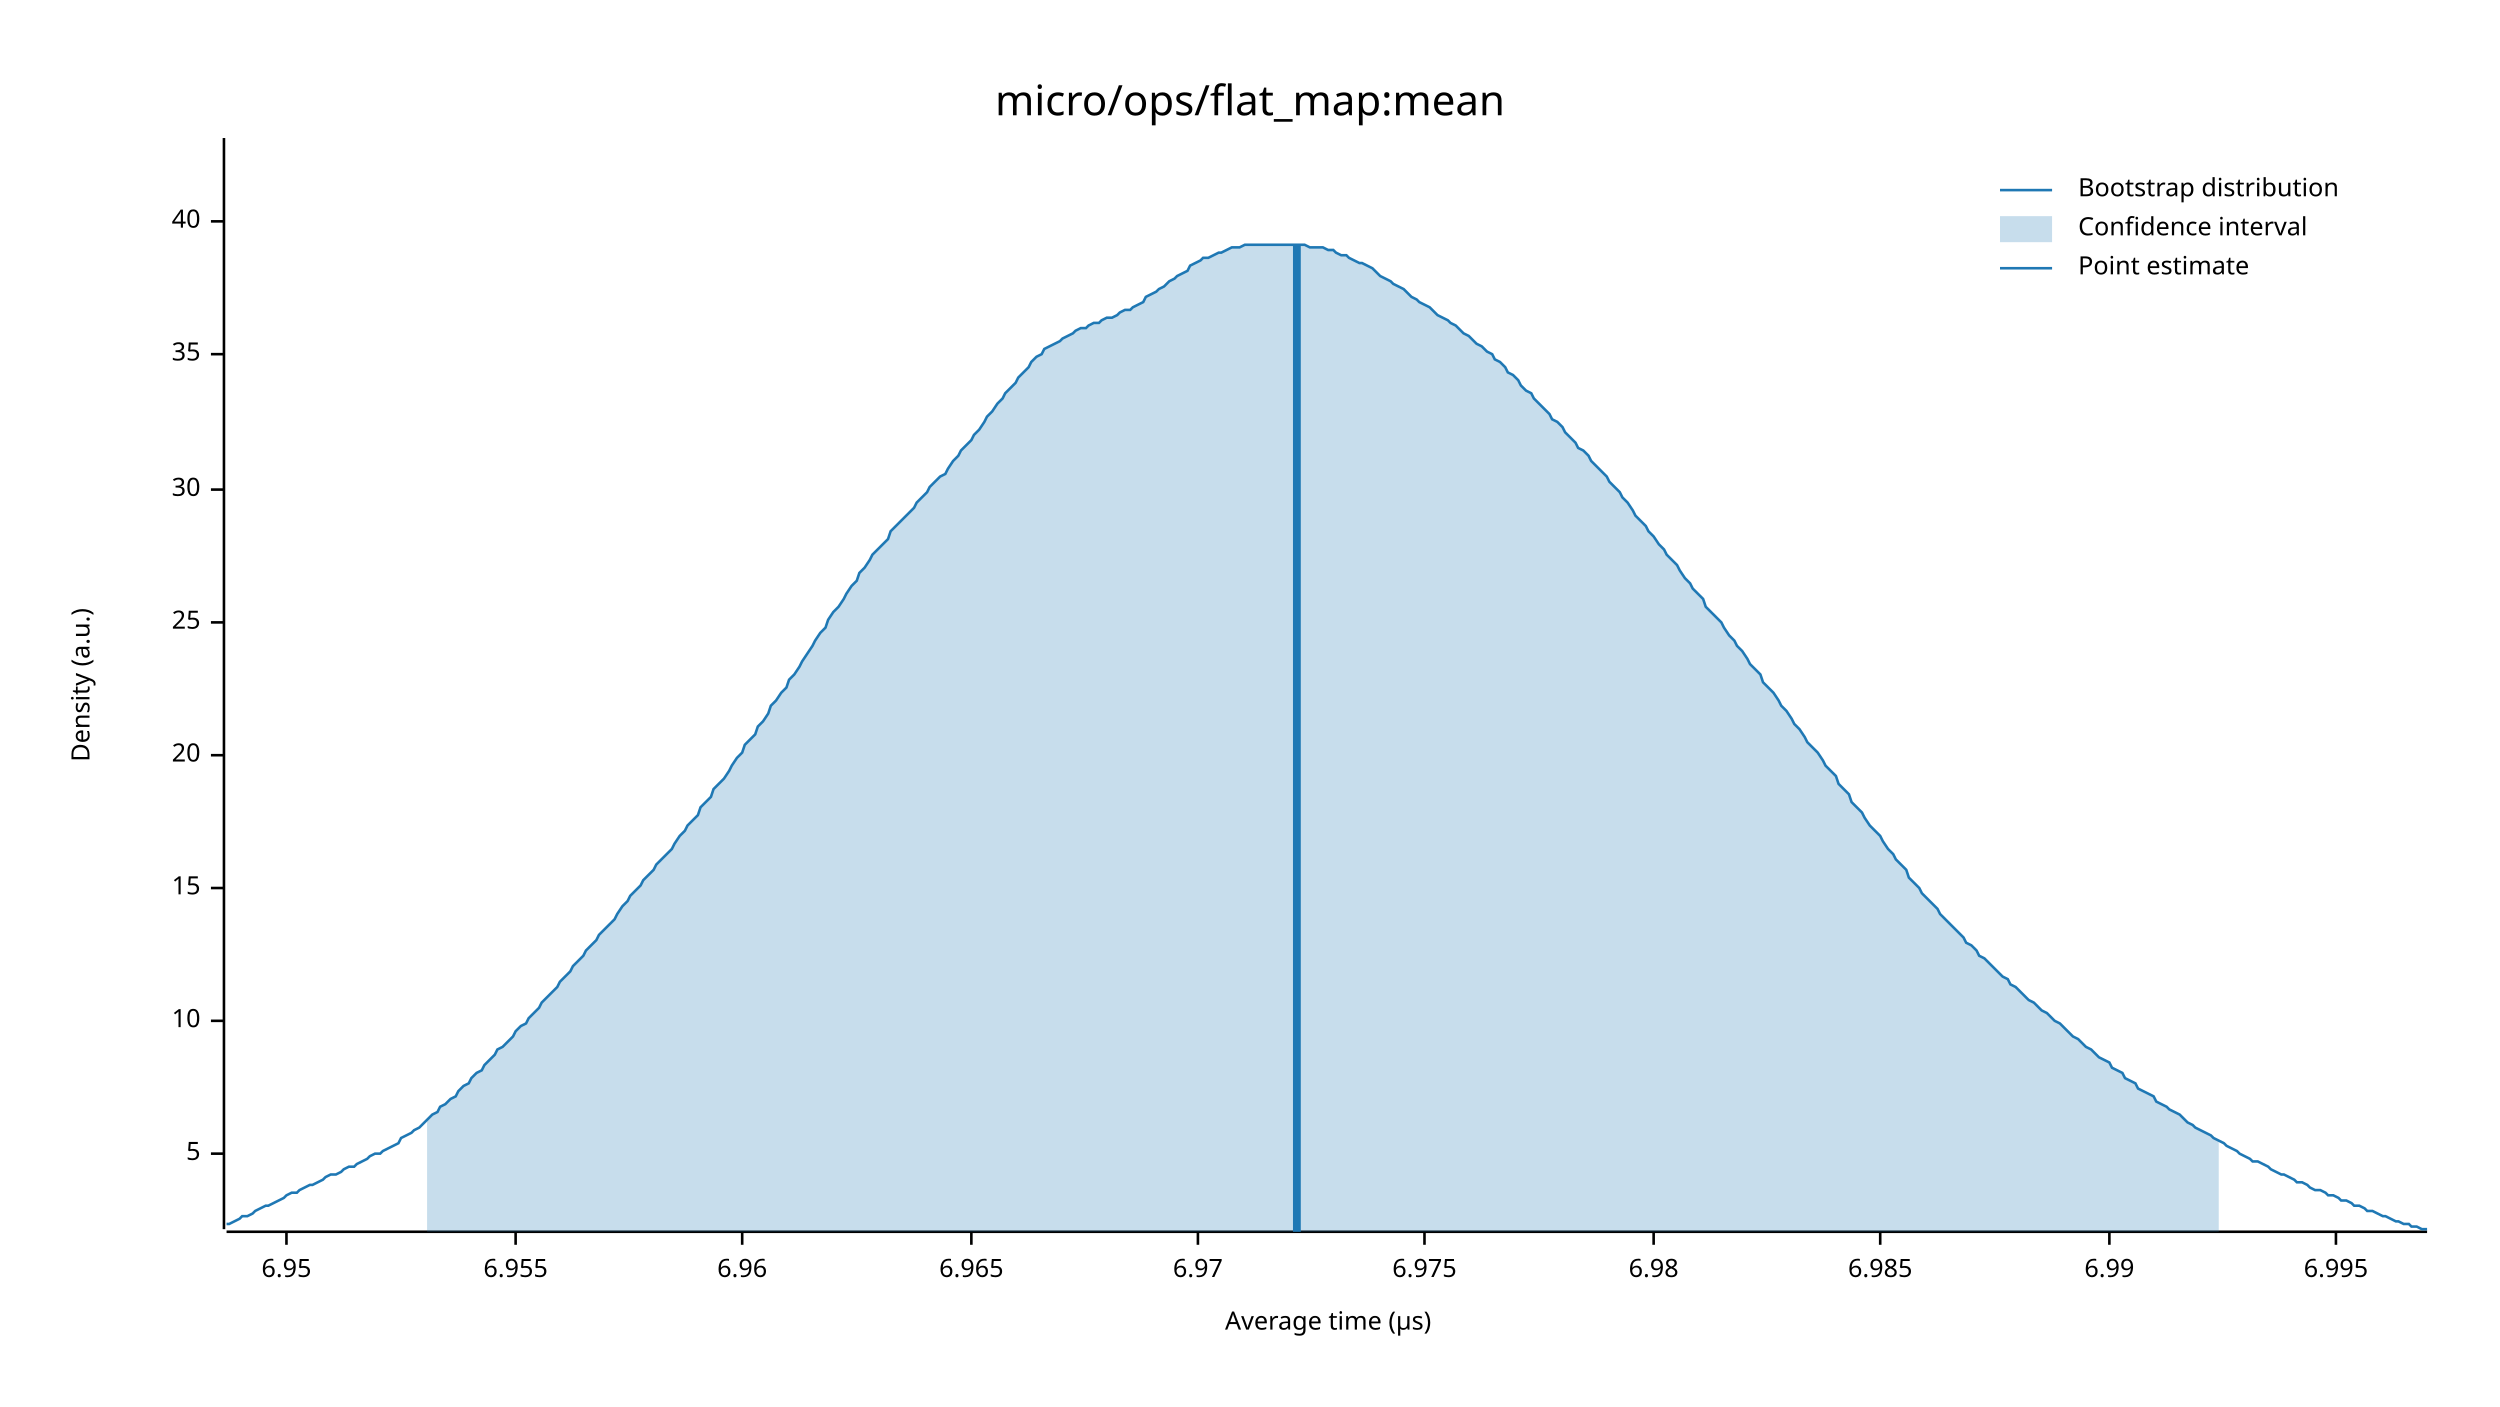
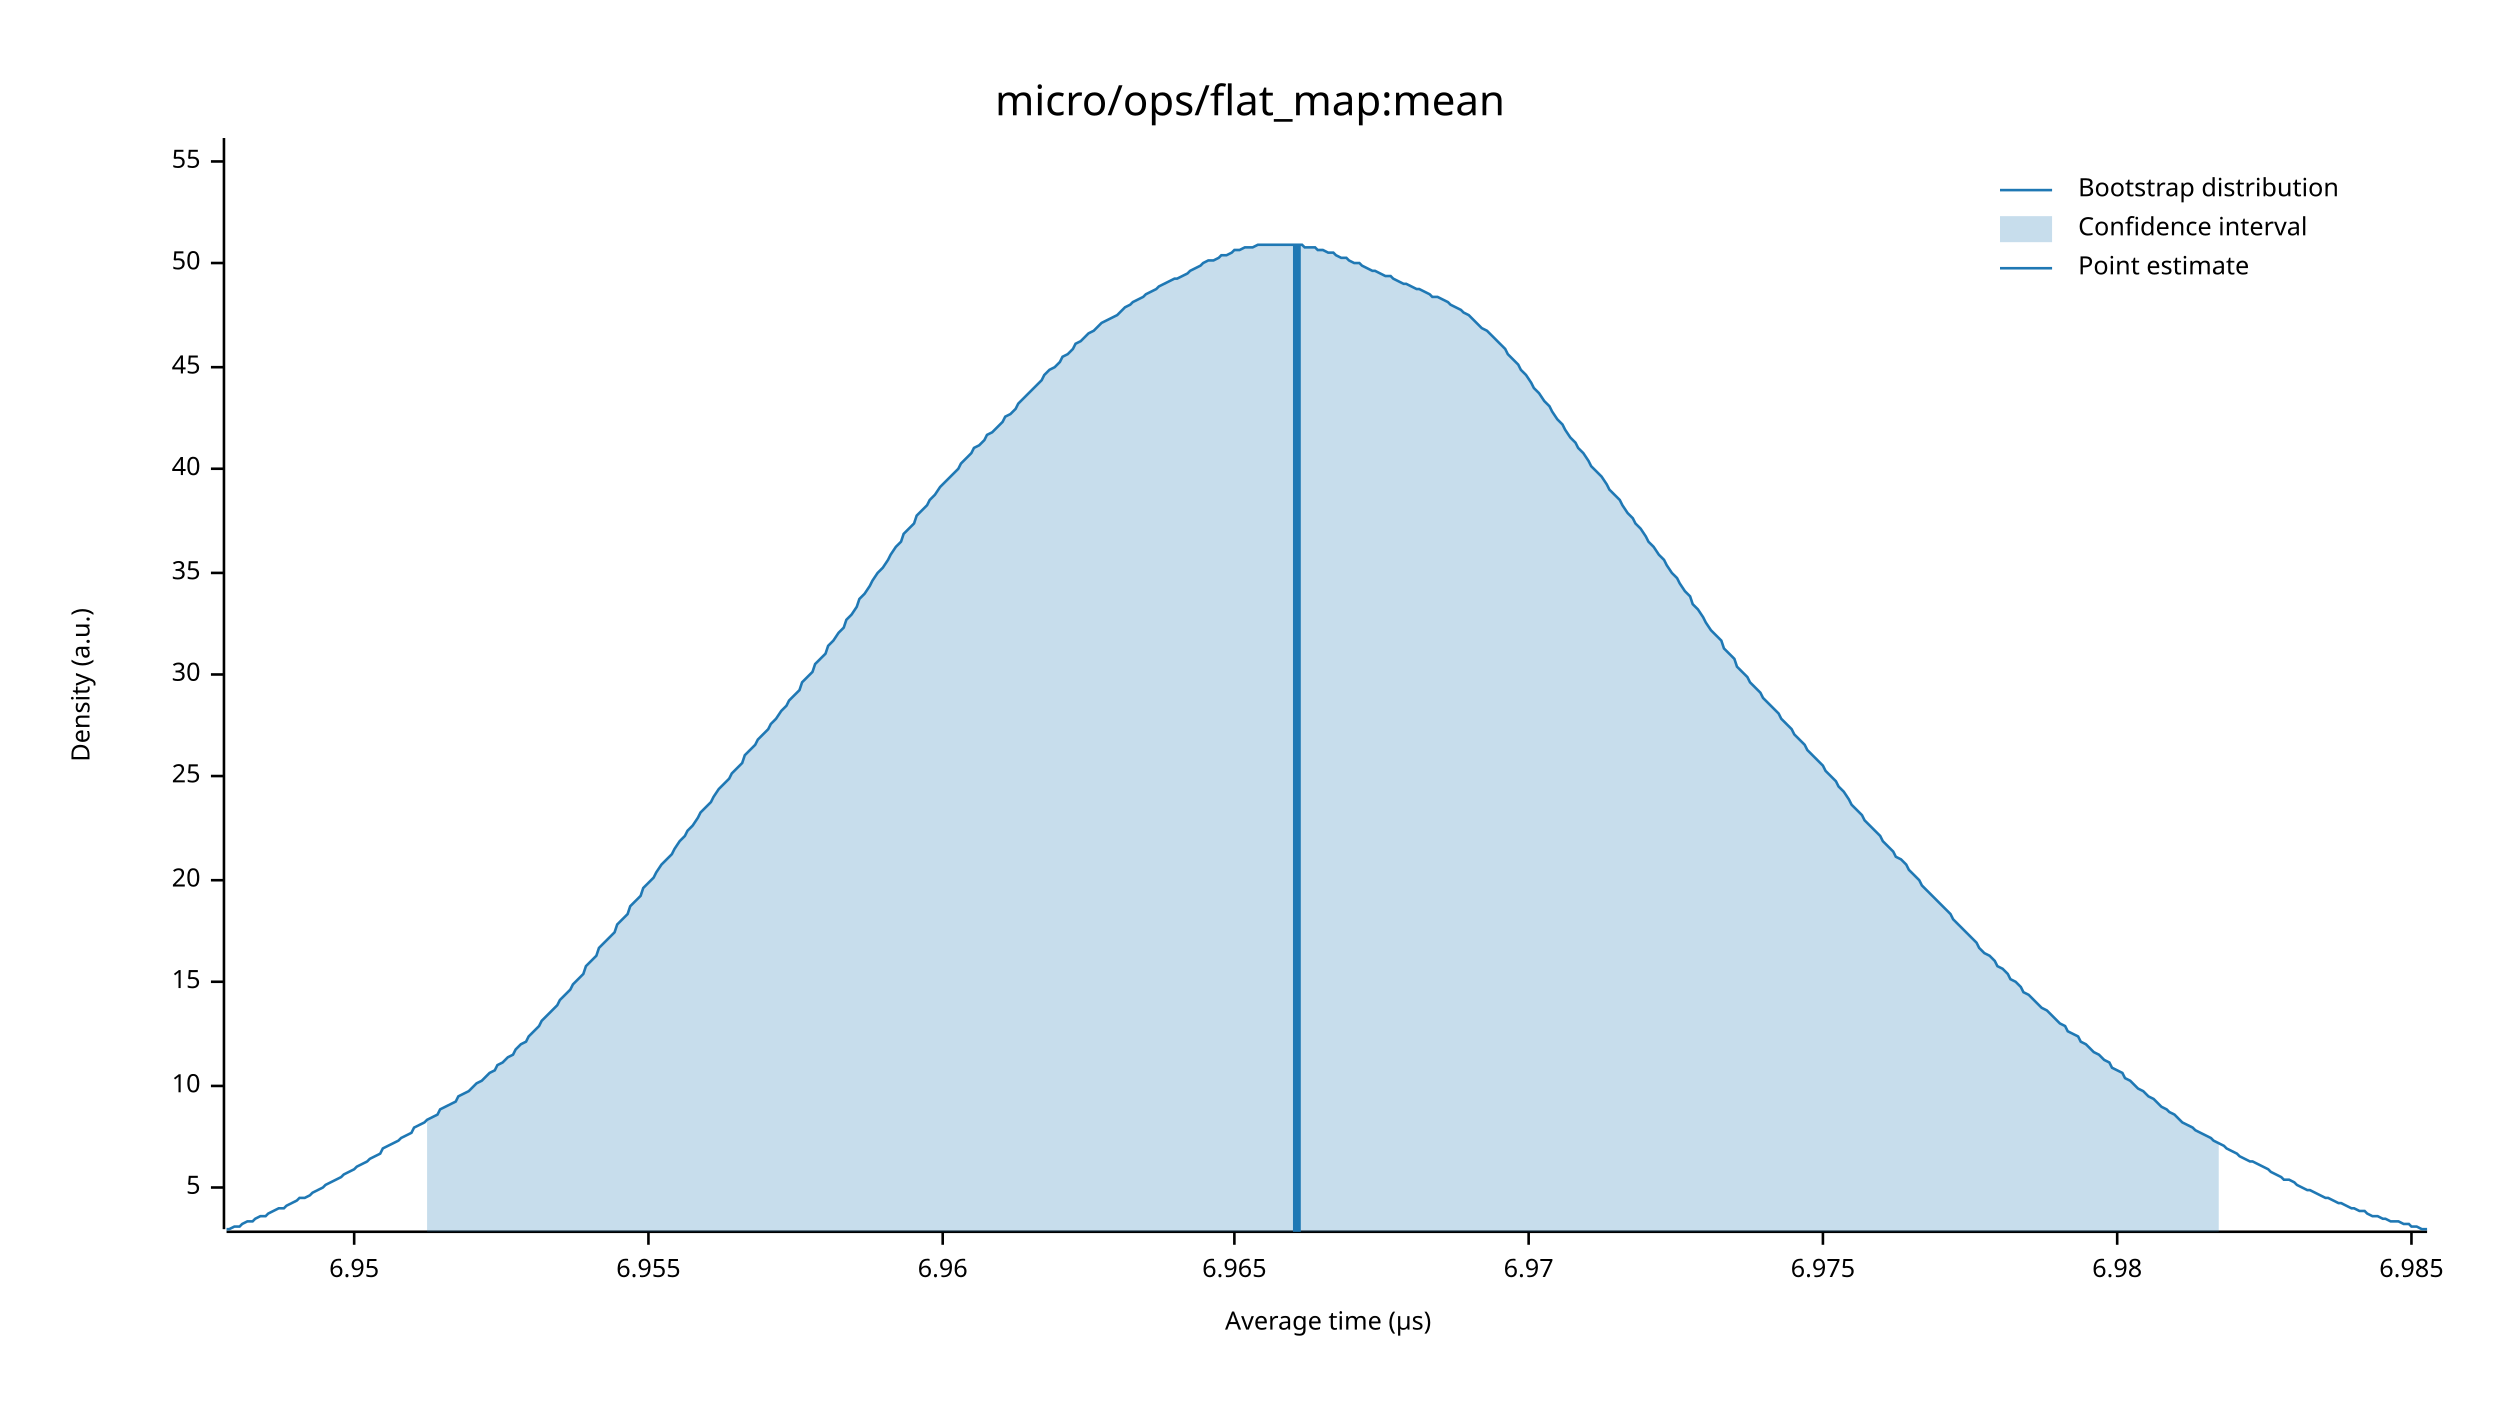
<svg xmlns="http://www.w3.org/2000/svg" width="960" height="540" viewBox="0 0 960 540">
  <text x="480" y="32" dy="0.76em" text-anchor="middle" font-family="sans-serif" font-size="16.129" opacity="1" fill="#000000">
micro/ops/flat_map:mean
</text>
  <text x="27" y="263" dy="0.76em" text-anchor="middle" font-family="sans-serif" font-size="9.677" opacity="1" fill="#000000" transform="rotate(270, 27, 263)">
Density (a.u.)
</text>
  <text x="510" y="513" dy="-0.5ex" text-anchor="middle" font-family="sans-serif" font-size="9.677" opacity="1" fill="#000000">
Average time (µs)
</text>
  <polyline fill="none" opacity="1" stroke="#000000" stroke-width="1" points="86,53 86,472 " />
-   <text x="77" y="443" dy="0.5ex" text-anchor="end" font-family="sans-serif" font-size="9.677" opacity="1" fill="#000000">
+   <text x="77" y="456" dy="0.5ex" text-anchor="end" font-family="sans-serif" font-size="9.677" opacity="1" fill="#000000">
5
</text>
-   <polyline fill="none" opacity="1" stroke="#000000" stroke-width="1" points="81,443 86,443 " />
-   <text x="77" y="392" dy="0.5ex" text-anchor="end" font-family="sans-serif" font-size="9.677" opacity="1" fill="#000000">
+   <polyline fill="none" opacity="1" stroke="#000000" stroke-width="1" points="81,456 86,456 " />
+   <text x="77" y="417" dy="0.5ex" text-anchor="end" font-family="sans-serif" font-size="9.677" opacity="1" fill="#000000">
10
</text>
-   <polyline fill="none" opacity="1" stroke="#000000" stroke-width="1" points="81,392 86,392 " />
-   <text x="77" y="341" dy="0.5ex" text-anchor="end" font-family="sans-serif" font-size="9.677" opacity="1" fill="#000000">
+   <polyline fill="none" opacity="1" stroke="#000000" stroke-width="1" points="81,417 86,417 " />
+   <text x="77" y="377" dy="0.5ex" text-anchor="end" font-family="sans-serif" font-size="9.677" opacity="1" fill="#000000">
15
</text>
-   <polyline fill="none" opacity="1" stroke="#000000" stroke-width="1" points="81,341 86,341 " />
-   <text x="77" y="290" dy="0.5ex" text-anchor="end" font-family="sans-serif" font-size="9.677" opacity="1" fill="#000000">
+   <polyline fill="none" opacity="1" stroke="#000000" stroke-width="1" points="81,377 86,377 " />
+   <text x="77" y="338" dy="0.5ex" text-anchor="end" font-family="sans-serif" font-size="9.677" opacity="1" fill="#000000">
20
</text>
-   <polyline fill="none" opacity="1" stroke="#000000" stroke-width="1" points="81,290 86,290 " />
-   <text x="77" y="239" dy="0.5ex" text-anchor="end" font-family="sans-serif" font-size="9.677" opacity="1" fill="#000000">
+   <polyline fill="none" opacity="1" stroke="#000000" stroke-width="1" points="81,338 86,338 " />
+   <text x="77" y="298" dy="0.5ex" text-anchor="end" font-family="sans-serif" font-size="9.677" opacity="1" fill="#000000">
25
</text>
-   <polyline fill="none" opacity="1" stroke="#000000" stroke-width="1" points="81,239 86,239 " />
-   <text x="77" y="188" dy="0.5ex" text-anchor="end" font-family="sans-serif" font-size="9.677" opacity="1" fill="#000000">
+   <polyline fill="none" opacity="1" stroke="#000000" stroke-width="1" points="81,298 86,298 " />
+   <text x="77" y="259" dy="0.5ex" text-anchor="end" font-family="sans-serif" font-size="9.677" opacity="1" fill="#000000">
30
</text>
-   <polyline fill="none" opacity="1" stroke="#000000" stroke-width="1" points="81,188 86,188 " />
-   <text x="77" y="136" dy="0.5ex" text-anchor="end" font-family="sans-serif" font-size="9.677" opacity="1" fill="#000000">
+   <polyline fill="none" opacity="1" stroke="#000000" stroke-width="1" points="81,259 86,259 " />
+   <text x="77" y="220" dy="0.5ex" text-anchor="end" font-family="sans-serif" font-size="9.677" opacity="1" fill="#000000">
35
</text>
-   <polyline fill="none" opacity="1" stroke="#000000" stroke-width="1" points="81,136 86,136 " />
-   <text x="77" y="85" dy="0.5ex" text-anchor="end" font-family="sans-serif" font-size="9.677" opacity="1" fill="#000000">
+   <polyline fill="none" opacity="1" stroke="#000000" stroke-width="1" points="81,220 86,220 " />
+   <text x="77" y="180" dy="0.5ex" text-anchor="end" font-family="sans-serif" font-size="9.677" opacity="1" fill="#000000">
40
</text>
-   <polyline fill="none" opacity="1" stroke="#000000" stroke-width="1" points="81,85 86,85 " />
+   <polyline fill="none" opacity="1" stroke="#000000" stroke-width="1" points="81,180 86,180 " />
+   <text x="77" y="141" dy="0.5ex" text-anchor="end" font-family="sans-serif" font-size="9.677" opacity="1" fill="#000000">
+ 45
+ </text>
+   <polyline fill="none" opacity="1" stroke="#000000" stroke-width="1" points="81,141 86,141 " />
+   <text x="77" y="101" dy="0.5ex" text-anchor="end" font-family="sans-serif" font-size="9.677" opacity="1" fill="#000000">
+ 50
+ </text>
+   <polyline fill="none" opacity="1" stroke="#000000" stroke-width="1" points="81,101 86,101 " />
+   <text x="77" y="62" dy="0.5ex" text-anchor="end" font-family="sans-serif" font-size="9.677" opacity="1" fill="#000000">
+ 55
+ </text>
+   <polyline fill="none" opacity="1" stroke="#000000" stroke-width="1" points="81,62 86,62 " />
  <polyline fill="none" opacity="1" stroke="#000000" stroke-width="1" points="87,473 932,473 " />
-   <text x="110" y="483" dy="0.76em" text-anchor="middle" font-family="sans-serif" font-size="9.677" opacity="1" fill="#000000">
+   <text x="136" y="483" dy="0.76em" text-anchor="middle" font-family="sans-serif" font-size="9.677" opacity="1" fill="#000000">
6.95
</text>
-   <polyline fill="none" opacity="1" stroke="#000000" stroke-width="1" points="110,473 110,478 " />
-   <text x="198" y="483" dy="0.76em" text-anchor="middle" font-family="sans-serif" font-size="9.677" opacity="1" fill="#000000">
+   <polyline fill="none" opacity="1" stroke="#000000" stroke-width="1" points="136,473 136,478 " />
+   <text x="249" y="483" dy="0.76em" text-anchor="middle" font-family="sans-serif" font-size="9.677" opacity="1" fill="#000000">
6.955
</text>
-   <polyline fill="none" opacity="1" stroke="#000000" stroke-width="1" points="198,473 198,478 " />
-   <text x="285" y="483" dy="0.76em" text-anchor="middle" font-family="sans-serif" font-size="9.677" opacity="1" fill="#000000">
+   <polyline fill="none" opacity="1" stroke="#000000" stroke-width="1" points="249,473 249,478 " />
+   <text x="362" y="483" dy="0.76em" text-anchor="middle" font-family="sans-serif" font-size="9.677" opacity="1" fill="#000000">
6.96
</text>
-   <polyline fill="none" opacity="1" stroke="#000000" stroke-width="1" points="285,473 285,478 " />
-   <text x="373" y="483" dy="0.76em" text-anchor="middle" font-family="sans-serif" font-size="9.677" opacity="1" fill="#000000">
+   <polyline fill="none" opacity="1" stroke="#000000" stroke-width="1" points="362,473 362,478 " />
+   <text x="474" y="483" dy="0.76em" text-anchor="middle" font-family="sans-serif" font-size="9.677" opacity="1" fill="#000000">
6.965
</text>
-   <polyline fill="none" opacity="1" stroke="#000000" stroke-width="1" points="373,473 373,478 " />
-   <text x="460" y="483" dy="0.76em" text-anchor="middle" font-family="sans-serif" font-size="9.677" opacity="1" fill="#000000">
+   <polyline fill="none" opacity="1" stroke="#000000" stroke-width="1" points="474,473 474,478 " />
+   <text x="587" y="483" dy="0.76em" text-anchor="middle" font-family="sans-serif" font-size="9.677" opacity="1" fill="#000000">
6.97
</text>
-   <polyline fill="none" opacity="1" stroke="#000000" stroke-width="1" points="460,473 460,478 " />
-   <text x="547" y="483" dy="0.76em" text-anchor="middle" font-family="sans-serif" font-size="9.677" opacity="1" fill="#000000">
+   <polyline fill="none" opacity="1" stroke="#000000" stroke-width="1" points="587,473 587,478 " />
+   <text x="700" y="483" dy="0.76em" text-anchor="middle" font-family="sans-serif" font-size="9.677" opacity="1" fill="#000000">
6.975
</text>
-   <polyline fill="none" opacity="1" stroke="#000000" stroke-width="1" points="547,473 547,478 " />
-   <text x="635" y="483" dy="0.76em" text-anchor="middle" font-family="sans-serif" font-size="9.677" opacity="1" fill="#000000">
+   <polyline fill="none" opacity="1" stroke="#000000" stroke-width="1" points="700,473 700,478 " />
+   <text x="813" y="483" dy="0.76em" text-anchor="middle" font-family="sans-serif" font-size="9.677" opacity="1" fill="#000000">
6.98
</text>
-   <polyline fill="none" opacity="1" stroke="#000000" stroke-width="1" points="635,473 635,478 " />
-   <text x="722" y="483" dy="0.76em" text-anchor="middle" font-family="sans-serif" font-size="9.677" opacity="1" fill="#000000">
+   <polyline fill="none" opacity="1" stroke="#000000" stroke-width="1" points="813,473 813,478 " />
+   <text x="926" y="483" dy="0.76em" text-anchor="middle" font-family="sans-serif" font-size="9.677" opacity="1" fill="#000000">
6.985
</text>
-   <polyline fill="none" opacity="1" stroke="#000000" stroke-width="1" points="722,473 722,478 " />
-   <text x="810" y="483" dy="0.76em" text-anchor="middle" font-family="sans-serif" font-size="9.677" opacity="1" fill="#000000">
- 6.99
- </text>
-   <polyline fill="none" opacity="1" stroke="#000000" stroke-width="1" points="810,473 810,478 " />
-   <text x="897" y="483" dy="0.76em" text-anchor="middle" font-family="sans-serif" font-size="9.677" opacity="1" fill="#000000">
- 6.995
- </text>
-   <polyline fill="none" opacity="1" stroke="#000000" stroke-width="1" points="897,473 897,478 " />
-   <polyline fill="none" opacity="1" stroke="#1F78B4" stroke-width="1" points="87,470 88,470 90,469 92,468 93,467 95,467 97,466 98,465 100,464 102,463 103,463 105,462 107,461 109,460 110,459 112,458 114,458 115,457 117,456 119,455 120,455 122,454 124,453 125,452 127,451 129,451 131,450 132,449 134,448 136,448 137,447 139,446 141,445 142,444 144,443 146,443 147,442 149,441 151,440 153,439 154,437 156,436 158,435 159,434 161,433 163,431 164,430 166,428 168,427 169,425 171,424 173,422 175,421 176,419 178,417 180,416 181,414 183,412 185,411 186,409 188,407 190,405 191,403 193,402 195,400 197,398 198,396 200,394 202,393 203,391 205,389 207,387 208,385 210,383 212,381 214,379 215,377 217,375 219,373 220,371 222,369 224,367 225,365 227,363 229,361 230,359 232,357 234,355 236,353 237,351 239,348 241,346 242,344 244,342 246,340 247,338 249,336 251,334 252,332 254,330 256,328 258,326 259,324 261,321 263,319 264,317 266,315 268,313 269,310 271,308 273,306 274,303 276,301 278,299 280,296 281,294 283,291 285,289 286,286 288,284 290,282 291,279 293,277 295,274 296,271 298,269 300,266 302,264 303,261 305,259 307,256 308,254 310,251 312,248 313,246 315,243 317,241 318,238 320,235 322,233 324,230 325,228 327,225 329,223 330,220 332,218 334,215 335,213 337,211 339,209 341,207 342,204 344,202 346,200 347,199 349,197 351,195 352,193 354,191 356,189 357,187 359,185 361,183 363,182 364,180 366,177 368,175 369,173 371,171 373,169 374,167 376,165 378,162 379,160 381,158 383,155 385,153 386,151 388,149 390,147 391,145 393,143 395,141 396,139 398,137 400,136 401,134 403,133 405,132 407,131 408,130 410,129 412,128 413,127 415,126 417,126 418,125 420,124 422,124 423,123 425,122 427,122 429,121 430,120 432,119 434,119 435,118 437,117 439,116 440,114 442,113 444,112 445,111 447,110 449,108 451,107 452,106 454,105 456,104 457,102 459,101 461,100 462,99 464,99 466,98 468,97 469,97 471,96 473,95 474,95 476,95 478,94 479,94 481,94 483,94 484,94 486,94 488,94 490,94 491,94 493,94 495,94 496,94 498,94 500,94 501,94 503,95 505,95 506,95 508,95 510,96 512,96 513,97 515,98 517,98 518,99 520,100 522,101 523,101 525,102 527,103 528,104 530,106 532,107 534,108 535,109 537,110 539,111 540,112 542,114 544,115 545,116 547,117 549,118 550,119 552,121 554,122 556,123 557,124 559,125 561,127 562,128 564,129 566,131 567,132 569,133 571,135 573,136 574,138 576,139 578,141 579,143 581,144 583,146 584,148 586,150 588,151 589,153 591,155 593,157 595,159 596,161 598,162 600,164 601,166 603,168 605,170 606,172 608,173 610,175 611,177 613,179 615,181 617,183 618,185 620,187 622,189 623,191 625,193 627,196 628,198 630,200 632,202 633,204 635,206 637,209 639,211 640,213 642,215 644,217 645,219 647,222 649,224 650,226 652,228 654,230 655,233 657,235 659,237 661,239 662,241 664,244 666,246 667,248 669,250 671,253 672,255 674,257 676,259 677,262 679,264 681,266 683,269 684,271 686,273 688,276 689,278 691,280 693,283 694,285 696,287 698,289 700,292 701,294 703,296 705,298 706,301 708,303 710,305 711,308 713,310 715,312 716,314 718,317 720,319 722,321 723,323 725,326 727,328 728,330 730,332 732,334 733,337 735,339 737,341 738,343 740,345 742,347 744,349 745,351 747,353 749,355 750,356 752,358 754,360 755,362 757,363 759,365 760,367 762,368 764,370 766,372 767,373 769,375 771,376 772,378 774,379 776,381 777,382 779,384 781,385 782,386 784,388 786,389 788,391 789,392 791,393 793,395 794,396 796,398 798,399 799,400 801,402 803,403 804,404 806,406 808,407 810,408 811,410 813,411 815,412 816,414 818,415 820,416 821,418 823,419 825,420 827,421 828,423 830,424 832,425 833,426 835,427 837,428 838,429 840,431 842,432 843,433 845,434 847,435 849,436 850,437 852,438 854,439 855,440 857,441 859,442 860,443 862,444 864,445 865,446 867,446 869,447 871,448 872,449 874,450 876,451 877,451 879,452 881,453 882,454 884,454 886,455 887,456 889,457 891,457 893,458 894,459 896,459 898,460 899,461 901,461 903,462 904,463 906,463 908,464 909,465 911,465 913,466 915,467 916,467 918,468 920,469 921,469 923,470 925,470 926,471 928,471 930,472 932,472 " />
-   <polygon opacity="0.25" fill="#1F78B4" points="164,430 166,428 168,427 169,425 171,424 173,422 175,421 176,419 178,417 180,416 181,414 183,412 185,411 186,409 188,407 190,405 191,403 193,402 195,400 197,398 198,396 200,394 202,393 203,391 205,389 207,387 208,385 210,383 212,381 214,379 215,377 217,375 219,373 220,371 222,369 224,367 225,365 227,363 229,361 230,359 232,357 234,355 236,353 237,351 239,348 241,346 242,344 244,342 246,340 247,338 249,336 251,334 252,332 254,330 256,328 258,326 259,324 261,321 263,319 264,317 266,315 268,313 269,310 271,308 273,306 274,303 276,301 278,299 280,296 281,294 283,291 285,289 286,286 288,284 290,282 291,279 293,277 295,274 296,271 298,269 300,266 302,264 303,261 305,259 307,256 308,254 310,251 312,248 313,246 315,243 317,241 318,238 320,235 322,233 324,230 325,228 327,225 329,223 330,220 332,218 334,215 335,213 337,211 339,209 341,207 342,204 344,202 346,200 347,199 349,197 351,195 352,193 354,191 356,189 357,187 359,185 361,183 363,182 364,180 366,177 368,175 369,173 371,171 373,169 374,167 376,165 378,162 379,160 381,158 383,155 385,153 386,151 388,149 390,147 391,145 393,143 395,141 396,139 398,137 400,136 401,134 403,133 405,132 407,131 408,130 410,129 412,128 413,127 415,126 417,126 418,125 420,124 422,124 423,123 425,122 427,122 429,121 430,120 432,119 434,119 435,118 437,117 439,116 440,114 442,113 444,112 445,111 447,110 449,108 451,107 452,106 454,105 456,104 457,102 459,101 461,100 462,99 464,99 466,98 468,97 469,97 471,96 473,95 474,95 476,95 478,94 479,94 481,94 483,94 484,94 486,94 488,94 490,94 491,94 493,94 495,94 496,94 498,94 500,94 501,94 503,95 505,95 506,95 508,95 510,96 512,96 513,97 515,98 517,98 518,99 520,100 522,101 523,101 525,102 527,103 528,104 530,106 532,107 534,108 535,109 537,110 539,111 540,112 542,114 544,115 545,116 547,117 549,118 550,119 552,121 554,122 556,123 557,124 559,125 561,127 562,128 564,129 566,131 567,132 569,133 571,135 573,136 574,138 576,139 578,141 579,143 581,144 583,146 584,148 586,150 588,151 589,153 591,155 593,157 595,159 596,161 598,162 600,164 601,166 603,168 605,170 606,172 608,173 610,175 611,177 613,179 615,181 617,183 618,185 620,187 622,189 623,191 625,193 627,196 628,198 630,200 632,202 633,204 635,206 637,209 639,211 640,213 642,215 644,217 645,219 647,222 649,224 650,226 652,228 654,230 655,233 657,235 659,237 661,239 662,241 664,244 666,246 667,248 669,250 671,253 672,255 674,257 676,259 677,262 679,264 681,266 683,269 684,271 686,273 688,276 689,278 691,280 693,283 694,285 696,287 698,289 700,292 701,294 703,296 705,298 706,301 708,303 710,305 711,308 713,310 715,312 716,314 718,317 720,319 722,321 723,323 725,326 727,328 728,330 730,332 732,334 733,337 735,339 737,341 738,343 740,345 742,347 744,349 745,351 747,353 749,355 750,356 752,358 754,360 755,362 757,363 759,365 760,367 762,368 764,370 766,372 767,373 769,375 771,376 772,378 774,379 776,381 777,382 779,384 781,385 782,386 784,388 786,389 788,391 789,392 791,393 793,395 794,396 796,398 798,399 799,400 801,402 803,403 804,404 806,406 808,407 810,408 811,410 813,411 815,412 816,414 818,415 820,416 821,418 823,419 825,420 827,421 828,423 830,424 832,425 833,426 835,427 837,428 838,429 840,431 842,432 843,433 845,434 847,435 849,436 850,437 852,438 852,473 164,473 " />
+   <polyline fill="none" opacity="1" stroke="#000000" stroke-width="1" points="926,473 926,478 " />
+   <polyline fill="none" opacity="1" stroke="#1F78B4" stroke-width="1" points="87,472 88,472 90,471 92,471 93,470 95,469 97,469 98,468 100,467 102,467 103,466 105,465 107,464 109,464 110,463 112,462 114,461 115,460 117,460 119,459 120,458 122,457 124,456 125,455 127,454 129,453 131,452 132,451 134,450 136,449 137,448 139,447 141,446 142,445 144,444 146,443 147,441 149,440 151,439 153,438 154,437 156,436 158,435 159,433 161,432 163,431 164,430 166,429 168,428 169,426 171,425 173,424 175,423 176,421 178,420 180,419 181,418 183,416 185,415 186,414 188,412 190,411 191,409 193,408 195,406 197,405 198,403 200,401 202,400 203,398 205,396 207,394 208,392 210,390 212,388 214,386 215,384 217,382 219,380 220,378 222,376 224,374 225,371 227,369 229,367 230,364 232,362 234,360 236,358 237,355 239,353 241,351 242,348 244,346 246,344 247,341 249,339 251,337 252,335 254,332 256,330 258,328 259,326 261,323 263,321 264,319 266,317 268,314 269,312 271,310 273,308 274,306 276,303 278,301 280,299 281,297 283,295 285,293 286,290 288,288 290,286 291,284 293,282 295,280 296,278 298,276 300,273 302,271 303,269 305,267 307,265 308,262 310,260 312,258 313,255 315,253 317,251 318,248 320,246 322,243 324,241 325,238 327,236 329,233 330,230 332,228 334,225 335,223 337,220 339,218 341,215 342,213 344,210 346,208 347,205 349,203 351,201 352,198 354,196 356,194 357,192 359,190 361,187 363,185 364,184 366,182 368,180 369,178 371,176 373,174 374,172 376,171 378,169 379,167 381,166 383,164 385,162 386,160 388,159 390,157 391,155 393,153 395,151 396,150 398,148 400,146 401,144 403,142 405,141 407,139 408,137 410,136 412,134 413,132 415,131 417,129 418,128 420,127 422,125 423,124 425,123 427,122 429,121 430,120 432,118 434,117 435,116 437,115 439,114 440,113 442,112 444,111 445,110 447,109 449,108 451,107 452,107 454,106 456,105 457,104 459,103 461,102 462,101 464,100 466,100 468,99 469,98 471,98 473,97 474,96 476,96 478,95 479,95 481,95 483,94 484,94 486,94 488,94 490,94 491,94 493,94 495,94 496,94 498,94 500,94 501,95 503,95 505,95 506,96 508,96 510,97 512,97 513,98 515,99 517,99 518,100 520,101 522,101 523,102 525,103 527,104 528,104 530,105 532,106 534,106 535,107 537,108 539,109 540,109 542,110 544,111 545,111 547,112 549,113 550,114 552,114 554,115 556,116 557,117 559,118 561,119 562,120 564,121 566,123 567,124 569,126 571,127 573,129 574,130 576,132 578,134 579,136 581,138 583,140 584,142 586,144 588,147 589,149 591,151 593,154 595,156 596,158 598,161 600,163 601,165 603,168 605,170 606,172 608,174 610,177 611,179 613,181 615,183 617,186 618,188 620,190 622,192 623,194 625,197 627,199 628,201 630,203 632,206 633,208 635,210 637,213 639,215 640,217 642,220 644,222 645,224 647,227 649,229 650,232 652,234 654,237 655,239 657,242 659,244 661,246 662,249 664,251 666,253 667,256 669,258 671,260 672,262 674,264 676,266 677,268 679,270 681,272 683,274 684,276 686,278 688,280 689,282 691,284 693,286 694,288 696,290 698,292 700,294 701,296 703,298 705,300 706,302 708,304 710,307 711,309 713,311 715,313 716,315 718,317 720,319 722,321 723,323 725,325 727,327 728,329 730,330 732,332 733,334 735,336 737,338 738,340 740,342 742,344 744,346 745,347 747,349 749,351 750,353 752,355 754,357 755,358 757,360 759,362 760,364 762,366 764,367 766,369 767,371 769,372 771,374 772,376 774,377 776,379 777,381 779,382 781,384 782,385 784,387 786,388 788,390 789,391 791,393 793,394 794,396 796,397 798,398 799,400 801,401 803,403 804,404 806,405 808,407 810,408 811,410 813,411 815,412 816,414 818,415 820,417 821,418 823,419 825,421 827,422 828,423 830,425 832,426 833,427 835,428 837,430 838,431 840,432 842,433 843,434 845,435 847,436 849,437 850,438 852,439 854,440 855,441 857,442 859,443 860,444 862,445 864,446 865,446 867,447 869,448 871,449 872,450 874,451 876,452 877,453 879,453 881,454 882,455 884,456 886,457 887,457 889,458 891,459 893,460 894,460 896,461 898,462 899,462 901,463 903,464 904,464 906,465 908,465 909,466 911,467 913,467 915,468 916,468 918,469 920,469 921,469 923,470 925,470 926,471 928,471 930,472 932,472 " />
+   <polygon opacity="0.25" fill="#1F78B4" points="164,430 166,429 168,428 169,426 171,425 173,424 175,423 176,421 178,420 180,419 181,418 183,416 185,415 186,414 188,412 190,411 191,409 193,408 195,406 197,405 198,403 200,401 202,400 203,398 205,396 207,394 208,392 210,390 212,388 214,386 215,384 217,382 219,380 220,378 222,376 224,374 225,371 227,369 229,367 230,364 232,362 234,360 236,358 237,355 239,353 241,351 242,348 244,346 246,344 247,341 249,339 251,337 252,335 254,332 256,330 258,328 259,326 261,323 263,321 264,319 266,317 268,314 269,312 271,310 273,308 274,306 276,303 278,301 280,299 281,297 283,295 285,293 286,290 288,288 290,286 291,284 293,282 295,280 296,278 298,276 300,273 302,271 303,269 305,267 307,265 308,262 310,260 312,258 313,255 315,253 317,251 318,248 320,246 322,243 324,241 325,238 327,236 329,233 330,230 332,228 334,225 335,223 337,220 339,218 341,215 342,213 344,210 346,208 347,205 349,203 351,201 352,198 354,196 356,194 357,192 359,190 361,187 363,185 364,184 366,182 368,180 369,178 371,176 373,174 374,172 376,171 378,169 379,167 381,166 383,164 385,162 386,160 388,159 390,157 391,155 393,153 395,151 396,150 398,148 400,146 401,144 403,142 405,141 407,139 408,137 410,136 412,134 413,132 415,131 417,129 418,128 420,127 422,125 423,124 425,123 427,122 429,121 430,120 432,118 434,117 435,116 437,115 439,114 440,113 442,112 444,111 445,110 447,109 449,108 451,107 452,107 454,106 456,105 457,104 459,103 461,102 462,101 464,100 466,100 468,99 469,98 471,98 473,97 474,96 476,96 478,95 479,95 481,95 483,94 484,94 486,94 488,94 490,94 491,94 493,94 495,94 496,94 498,94 500,94 501,95 503,95 505,95 506,96 508,96 510,97 512,97 513,98 515,99 517,99 518,100 520,101 522,101 523,102 525,103 527,104 528,104 530,105 532,106 534,106 535,107 537,108 539,109 540,109 542,110 544,111 545,111 547,112 549,113 550,114 552,114 554,115 556,116 557,117 559,118 561,119 562,120 564,121 566,123 567,124 569,126 571,127 573,129 574,130 576,132 578,134 579,136 581,138 583,140 584,142 586,144 588,147 589,149 591,151 593,154 595,156 596,158 598,161 600,163 601,165 603,168 605,170 606,172 608,174 610,177 611,179 613,181 615,183 617,186 618,188 620,190 622,192 623,194 625,197 627,199 628,201 630,203 632,206 633,208 635,210 637,213 639,215 640,217 642,220 644,222 645,224 647,227 649,229 650,232 652,234 654,237 655,239 657,242 659,244 661,246 662,249 664,251 666,253 667,256 669,258 671,260 672,262 674,264 676,266 677,268 679,270 681,272 683,274 684,276 686,278 688,280 689,282 691,284 693,286 694,288 696,290 698,292 700,294 701,296 703,298 705,300 706,302 708,304 710,307 711,309 713,311 715,313 716,315 718,317 720,319 722,321 723,323 725,325 727,327 728,329 730,330 732,332 733,334 735,336 737,338 738,340 740,342 742,344 744,346 745,347 747,349 749,351 750,353 752,355 754,357 755,358 757,360 759,362 760,364 762,366 764,367 766,369 767,371 769,372 771,374 772,376 774,377 776,379 777,381 779,382 781,384 782,385 784,387 786,388 788,390 789,391 791,393 793,394 794,396 796,397 798,398 799,400 801,401 803,403 804,404 806,405 808,407 810,408 811,410 813,411 815,412 816,414 818,415 820,417 821,418 823,419 825,421 827,422 828,423 830,425 832,426 833,427 835,428 837,430 838,431 840,432 842,433 843,434 845,435 847,436 849,437 850,438 852,439 852,473 164,473 " />
  <polyline fill="none" opacity="1" stroke="#1F78B4" stroke-width="3" points="498,473 498,94 " />
  <text x="798" y="68" dy="0.76em" text-anchor="start" font-family="sans-serif" font-size="9.677" opacity="1" fill="#000000">
Bootstrap distribution
</text>
  <text x="798" y="83" dy="0.76em" text-anchor="start" font-family="sans-serif" font-size="9.677" opacity="1" fill="#000000">
Confidence interval
</text>
  <text x="798" y="98" dy="0.76em" text-anchor="start" font-family="sans-serif" font-size="9.677" opacity="1" fill="#000000">
Point estimate
</text>
  <polyline fill="none" opacity="1" stroke="#1F78B4" stroke-width="1" points="768,73 788,73 " />
  <rect x="768" y="83" width="20" height="10" opacity="0.25" fill="#1F78B4" stroke="none" />
  <polyline fill="none" opacity="1" stroke="#1F78B4" stroke-width="1" points="768,103 788,103 " />
</svg>
